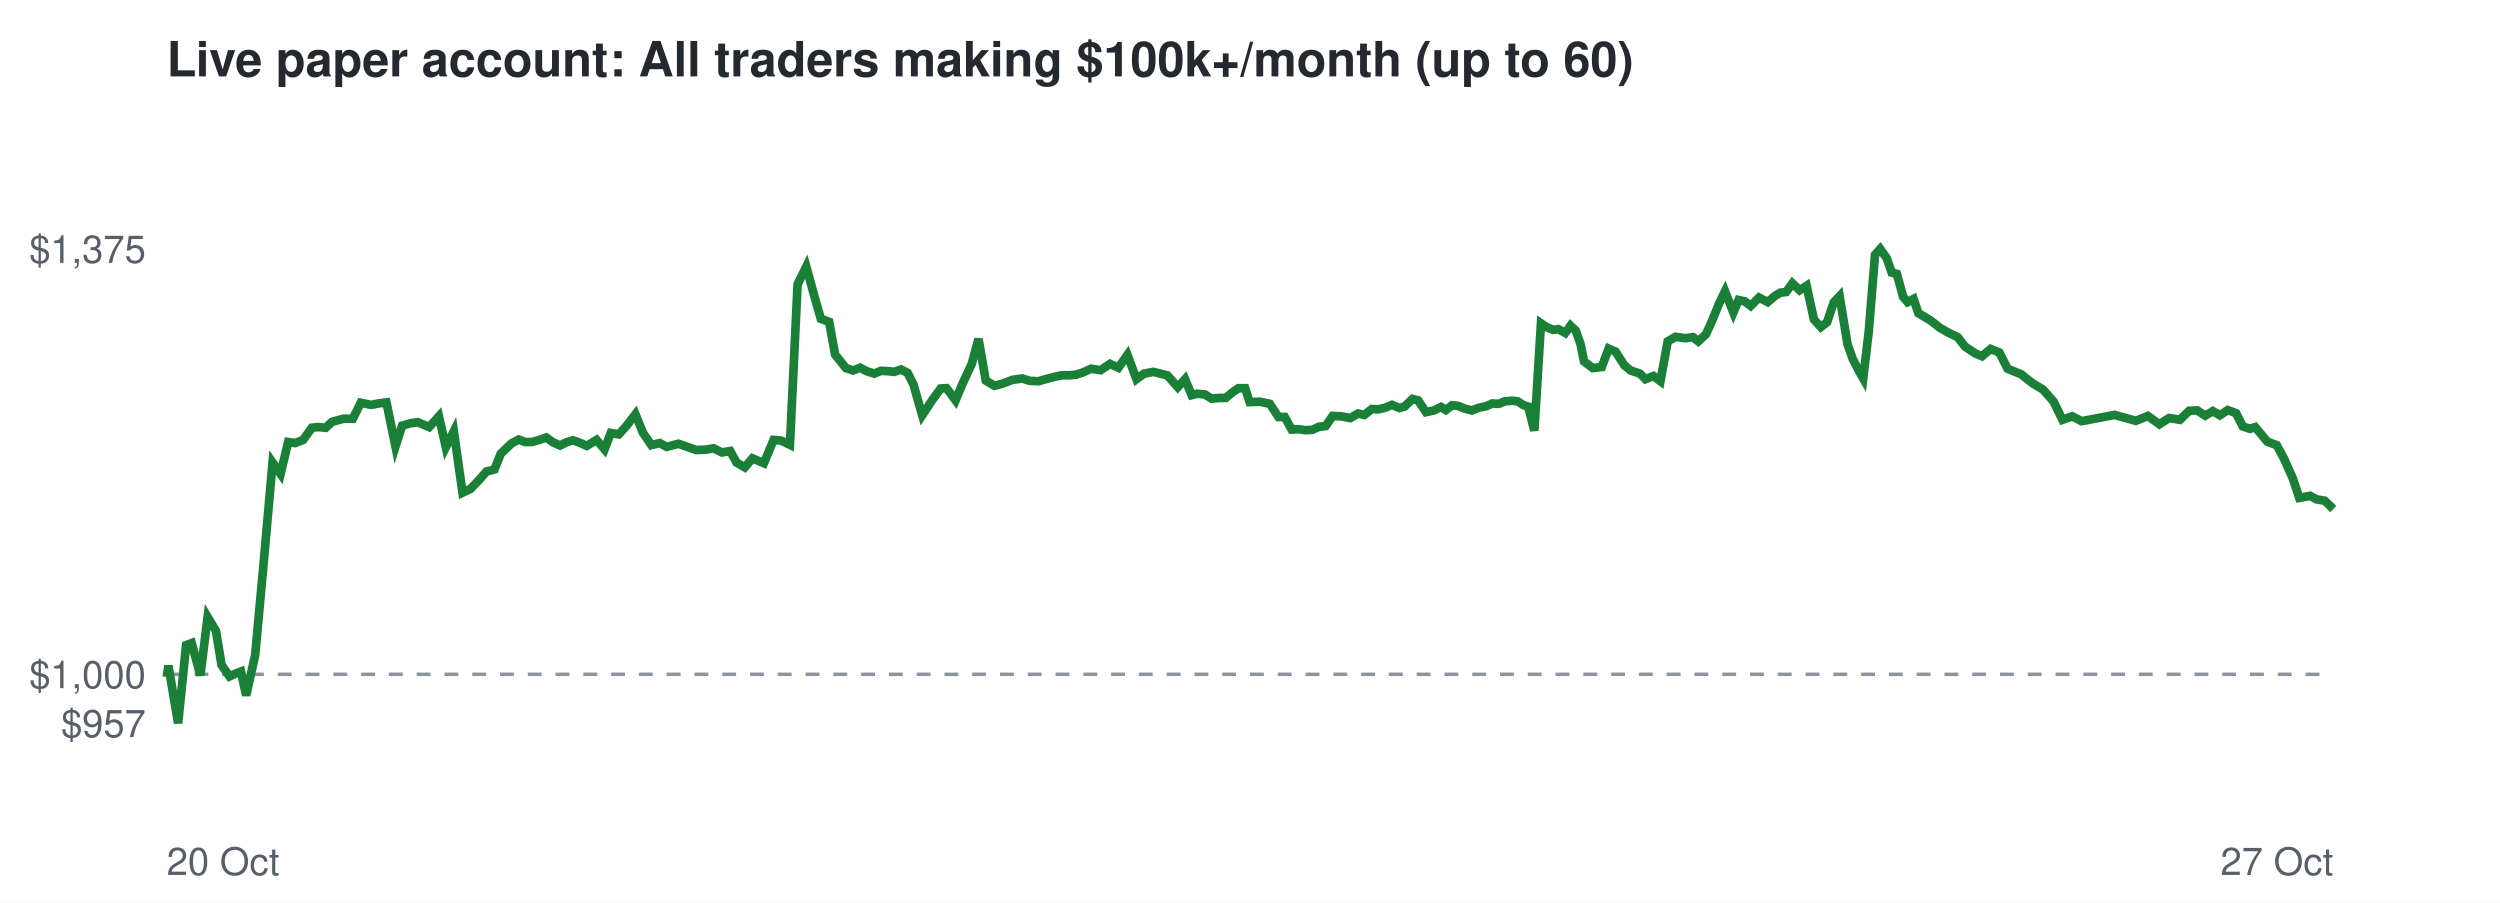
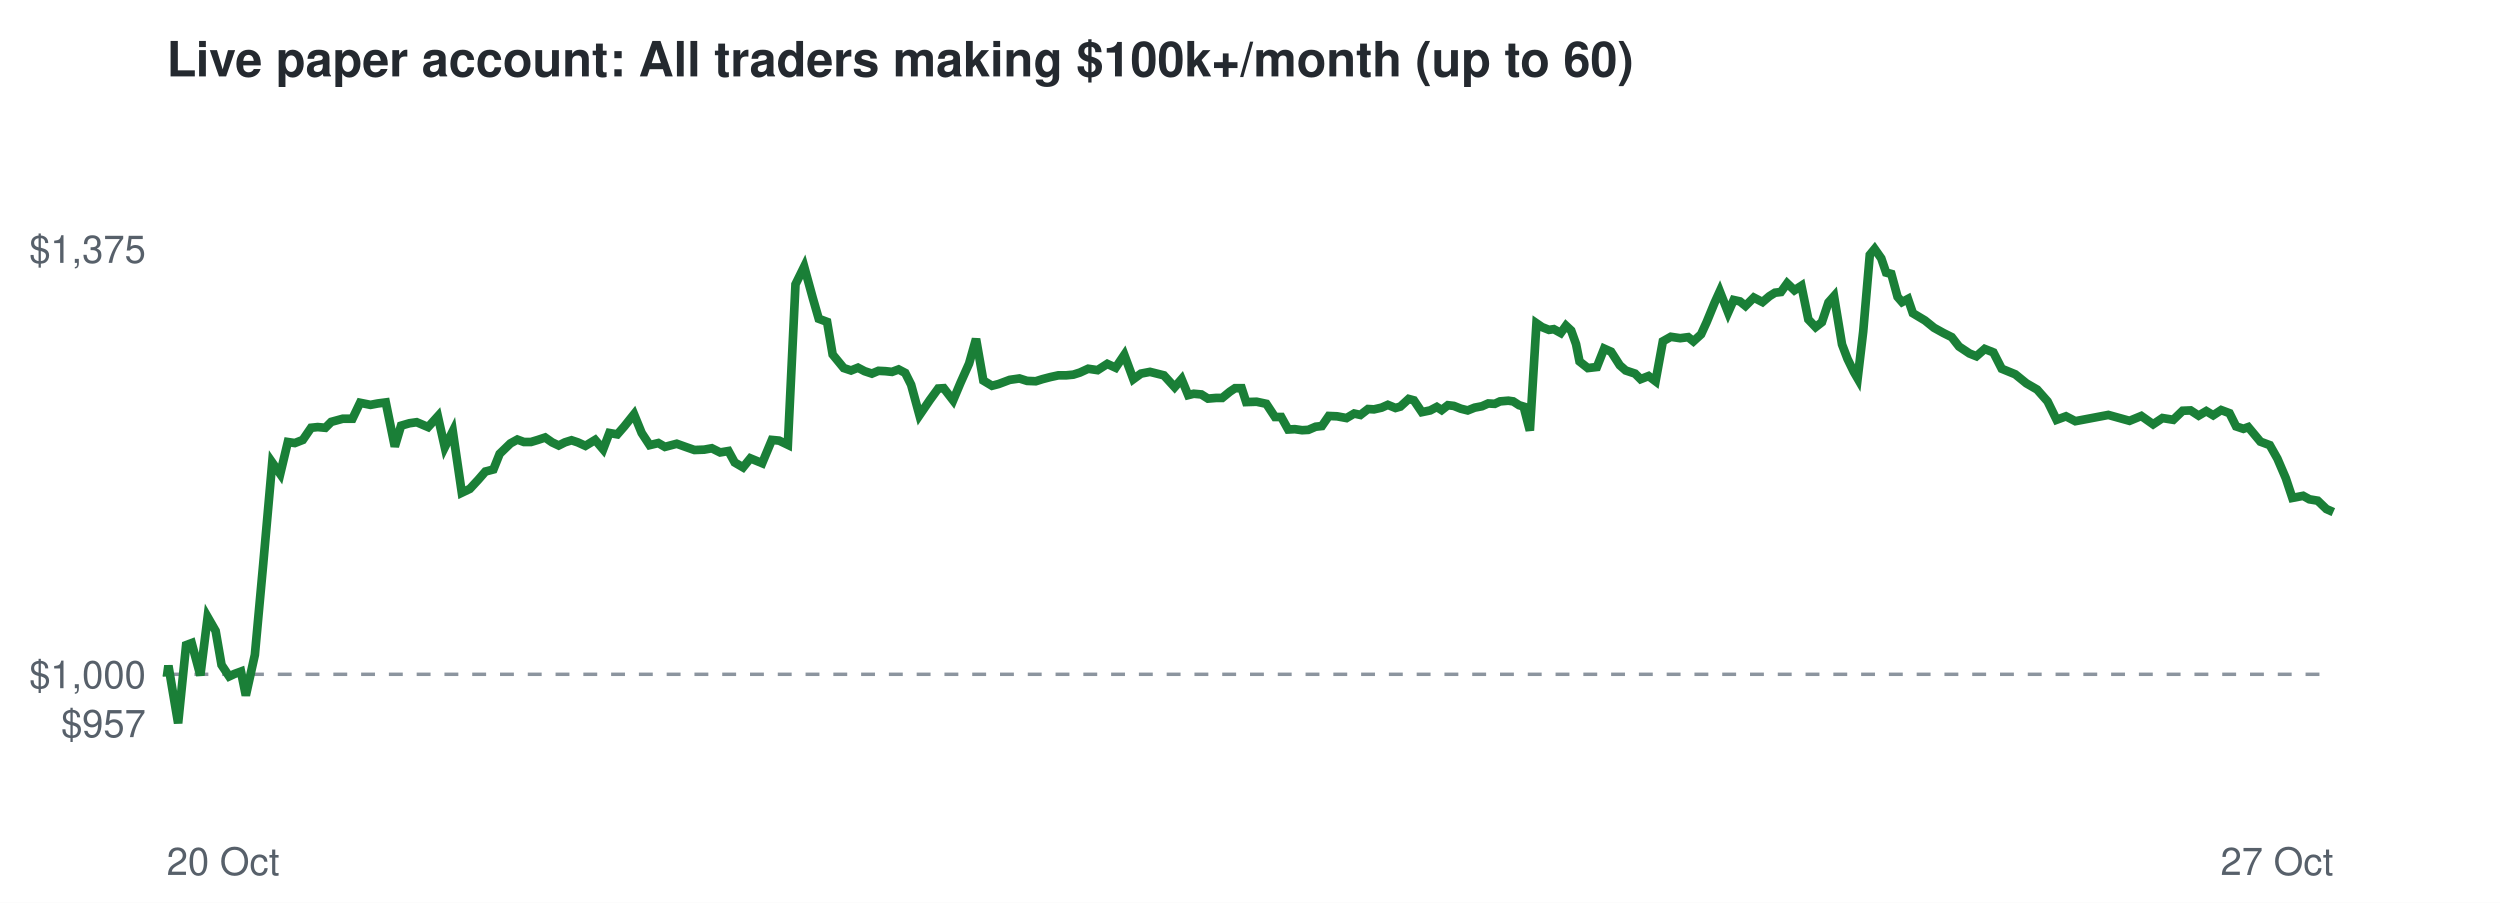
<svg xmlns="http://www.w3.org/2000/svg" viewBox="0 0 720 260" font-family="Helvetica,Arial,sans-serif">
  <rect width="720" height="260" fill="#ffffff" />
  <text x="48" y="22" font-size="14" font-weight="bold" fill="#24292f">Live paper account: All traders making $100k+/month (up to 60)</text>
  <line x1="48" x2="672" y1="194.2" y2="194.2" stroke="#8c959f" stroke-dasharray="4 4" />
  <text x="42" y="212.3" font-size="11" text-anchor="end" fill="#57606a">$957</text>
  <text x="42" y="198.2" font-size="11" text-anchor="end" fill="#57606a">$1,000</text>
  <text x="42" y="75.7" font-size="11" text-anchor="end" fill="#57606a">$1,375</text>
  <text x="48" y="252" font-size="11" fill="#57606a">20 Oct</text>
  <text x="672" y="252" font-size="11" text-anchor="end" fill="#57606a">27 Oct</text>
-   <polyline points="48.0,194.2 48.1,194.6 48.5,191.7 51.3,208.3 53.6,185.8 55.2,185.2 57.7,194.5 59.8,177.7 62.2,181.7 63.8,191.5 66.1,194.8 67.6,194.1 69.4,193.4 70.9,200.3 73.5,188.6 75.9,162.5 78.5,133.2 80.8,136.5 83.0,127.3 85.0,127.6 87.3,126.7 89.8,123.2 91.6,123.0 93.8,123.2 95.6,121.5 98.9,120.6 101.6,120.6 103.9,116.0 106.9,116.6 109.0,116.2 111.3,115.9 113.9,128.6 115.8,122.6 118.2,121.9 120.3,121.6 123.6,123.0 126.4,119.9 128.4,128.8 130.7,124.2 133.2,141.9 135.5,140.8 138.1,138.1 140.1,135.8 142.4,135.2 144.2,130.7 147.3,127.7 149.4,126.6 151.2,127.3 153.2,127.3 155.3,126.7 157.3,126.0 159.3,127.4 161.3,128.3 163.1,127.4 165.0,126.8 166.7,127.4 169.0,128.4 171.8,126.7 174.1,129.4 175.9,124.7 178.2,125.1 180.3,122.8 183.0,119.3 185.2,124.7 187.6,128.2 190.0,127.6 192.0,128.7 195.4,127.8 198.2,128.8 200.5,129.6 203.3,129.5 205.5,129.1 207.9,130.3 210.3,129.9 212.1,133.2 214.5,134.6 216.7,132.0 220.0,133.4 222.8,126.7 225.0,126.9 227.5,128.1 229.7,81.9 232.2,76.8 234.7,85.9 236.4,91.8 238.8,92.7 240.5,102.1 243.6,106.0 245.7,106.7 247.7,105.9 249.6,106.9 251.8,107.6 253.7,106.8 255.7,106.9 257.5,107.1 259.5,106.4 261.4,107.4 263.1,110.8 265.6,119.6 268.5,115.2 270.9,111.9 272.6,111.8 275.2,115.3 277.3,110.3 279.9,104.7 281.8,97.6 283.9,109.6 286.4,111.1 288.4,110.6 291.6,109.4 294.4,109.0 296.6,109.7 299.1,109.8 301.1,109.2 303.4,108.6 305.7,108.1 307.8,108.1 309.9,107.9 311.8,107.3 314.2,106.2 317.0,106.6 319.7,104.8 322.1,105.9 324.7,102.2 327.3,109.2 329.5,107.6 332.2,107.1 334.5,107.7 336.2,108.1 339.2,111.5 341.3,109.2 343.2,113.8 344.7,113.4 347.0,113.6 348.9,114.8 351.3,114.6 353.0,114.6 355.2,112.8 356.7,111.8 358.6,111.8 359.9,115.8 362.9,115.7 365.7,116.3 368.2,120.1 370.0,120.1 372.0,123.7 373.9,123.6 376.1,123.9 377.9,123.8 379.9,122.9 381.8,122.7 383.8,119.8 386.2,119.9 388.9,120.4 391.1,119.1 392.9,119.5 395.1,117.8 396.9,117.9 399.0,117.4 400.9,116.6 403.0,117.5 404.5,117.1 406.8,114.9 408.4,115.3 410.7,118.7 413.0,118.2 415.0,117.2 416.4,118.1 418.2,116.7 419.9,116.9 421.9,117.7 423.9,118.2 426.0,117.4 428.0,117.0 429.8,116.2 431.7,116.3 433.3,115.6 435.6,115.4 437.1,115.6 438.8,116.7 440.1,117.1 441.9,124.0 443.8,93.1 445.4,94.2 447.3,95.0 448.8,94.8 450.8,95.9 452.3,93.8 453.8,95.2 455.2,99.1 456.2,104.1 458.7,106.0 461.3,105.7 463.3,100.4 465.3,101.3 467.8,105.2 469.6,106.7 472.3,107.6 473.9,109.2 476.2,108.3 478.2,109.8 480.3,98.3 482.6,97.0 485.4,97.4 487.6,97.1 489.1,98.3 491.3,96.3 492.9,92.8 495.2,87.2 496.8,83.9 499.2,90.0 500.7,86.4 502.5,86.8 504.2,88.1 506.6,85.7 509.1,87.0 511.1,85.3 512.7,84.3 514.4,84.1 516.2,81.6 518.3,83.6 520.3,82.3 522.4,92.0 524.4,94.2 526.2,92.8 528.1,87.1 529.8,85.3 532.1,99.2 533.6,103.4 535.5,107.1 536.6,109.0 538.2,95.5 540.0,73.4 541.5,71.7 543.4,74.4 544.8,78.5 546.3,78.9 548.1,85.5 549.4,87.0 551.1,86.1 552.5,90.2 556.0,92.3 558.7,94.4 561.3,95.9 563.8,97.1 565.9,99.8 568.9,101.8 570.8,102.6 573.3,100.5 575.8,101.5 578.2,106.2 582.1,107.8 585.4,110.4 588.4,112.2 591.4,115.6 594.0,120.9 596.8,119.9 599.5,121.3 609.0,119.5 615.1,121.2 618.6,119.8 621.9,122.2 624.7,120.4 627.8,120.9 630.5,118.3 632.8,118.2 635.1,119.7 637.3,118.4 639.3,119.6 641.6,118.1 644.0,119.0 645.9,122.8 648.0,123.5 649.5,123.0 653.0,127.2 655.7,128.2 657.8,132.1 660.3,137.7 662.2,143.4 665.3,142.8 667.1,143.8 669.5,144.2 672.0,146.6" fill="none" stroke="#1a7f37" stroke-width="2.5" />
+   <polyline points="48.0,194.2 48.1,194.6 48.5,191.7 51.3,208.3 53.6,185.8 55.2,185.2 57.7,194.5 59.8,177.7 62.1,181.7 63.8,191.5 66.0,194.8 67.5,194.1 69.4,193.4 70.8,200.3 73.4,188.6 75.8,162.5 78.4,133.2 80.7,136.5 82.9,127.3 84.9,127.6 87.2,126.7 89.6,123.2 91.5,123.0 93.7,123.2 95.4,121.5 98.7,120.6 101.5,120.6 103.7,116.0 106.7,116.6 108.8,116.2 111.1,115.9 113.7,128.6 115.5,122.6 117.9,121.9 120.0,121.6 123.3,123.0 126.1,119.9 128.1,128.8 130.4,124.2 133.0,141.9 135.3,140.8 137.8,138.1 139.8,135.8 142.1,135.2 143.9,130.7 147.0,127.7 149.0,126.6 150.9,127.3 152.9,127.3 154.9,126.7 157.0,126.0 159.0,127.4 160.9,128.3 162.7,127.4 164.6,126.8 166.4,127.4 168.6,128.4 171.4,126.7 173.7,129.4 175.5,124.7 177.8,125.1 179.8,122.8 182.6,119.3 184.8,124.7 187.1,128.2 189.6,127.6 191.5,128.7 194.9,127.8 197.7,128.8 200.0,129.6 202.8,129.5 205.0,129.1 207.4,130.3 209.8,129.9 211.6,133.2 214.0,134.6 216.1,132.0 219.5,133.4 222.3,126.7 224.4,126.9 226.9,128.1 229.1,81.9 231.6,76.8 234.1,85.9 235.8,91.8 238.2,92.7 239.8,102.1 243.0,106.0 245.1,106.7 247.1,105.9 249.0,106.9 251.1,107.6 253.0,106.8 255.0,106.9 256.9,107.1 258.8,106.4 260.7,107.4 262.4,110.8 264.8,119.6 267.8,115.2 270.2,111.9 271.8,111.8 274.5,115.3 276.6,110.3 279.1,104.7 281.1,97.6 283.2,109.6 285.7,111.1 287.6,110.6 290.8,109.4 293.6,109.0 295.8,109.7 298.3,109.8 300.2,109.2 302.5,108.6 304.8,108.1 307.0,108.1 309.1,107.9 311.0,107.3 313.4,106.2 316.1,106.6 318.9,104.8 321.3,105.9 323.8,102.2 326.4,109.2 328.6,107.6 331.2,107.1 333.6,107.7 335.2,108.1 338.3,111.5 340.3,109.2 342.2,113.8 343.8,113.4 346.0,113.6 347.9,114.8 350.3,114.6 352.0,114.6 354.2,112.8 355.7,111.8 357.6,111.8 358.9,115.8 361.9,115.7 364.7,116.3 367.2,120.1 369.0,120.1 371.0,123.7 372.9,123.6 375.0,123.9 376.8,123.8 378.9,122.9 380.7,122.7 382.7,119.8 385.1,119.9 387.8,120.4 390.0,119.1 391.8,119.5 394.0,117.8 395.7,117.9 397.9,117.4 399.7,116.6 401.9,117.5 403.3,117.1 405.7,114.9 407.2,115.3 409.5,118.7 411.9,118.2 413.8,117.2 415.2,118.1 417.0,116.7 418.7,116.9 420.7,117.7 422.7,118.2 424.7,117.4 426.8,117.0 428.6,116.2 430.5,116.3 432.0,115.6 434.4,115.4 435.8,115.6 437.5,116.7 438.8,117.1 440.6,124.0 442.5,93.1 444.1,94.2 446.1,95.0 447.5,94.8 449.5,95.9 451.0,93.8 452.5,95.2 453.9,99.1 454.9,104.1 457.3,106.0 459.9,105.7 462.0,100.4 464.0,101.3 466.5,105.2 468.2,106.7 470.9,107.6 472.5,109.2 474.8,108.3 476.8,109.8 478.9,98.3 481.2,97.0 483.9,97.4 486.2,97.1 487.7,98.3 489.9,96.3 491.5,92.8 493.8,87.2 495.3,83.9 497.7,90.0 499.3,86.4 501.1,86.8 502.7,88.1 505.1,85.7 507.6,87.0 509.6,85.3 511.2,84.3 512.9,84.1 514.7,81.6 516.8,83.6 518.8,82.3 520.8,92.0 522.9,94.2 524.7,92.8 526.6,87.1 528.2,85.3 530.5,99.2 532.1,103.4 533.9,107.1 535.0,109.0 536.6,95.5 538.5,73.4 539.9,71.7 541.8,74.4 543.2,78.5 544.7,78.9 546.5,85.5 547.8,87.0 549.5,86.1 550.9,90.2 554.4,92.3 557.0,94.4 559.7,95.9 562.1,97.1 564.2,99.8 567.2,101.8 569.2,102.6 571.6,100.5 574.1,101.5 576.5,106.2 580.4,107.8 583.6,110.4 586.7,112.2 589.7,115.6 592.3,120.9 595.0,119.9 597.7,121.3 607.2,119.5 613.3,121.2 616.7,119.8 620.1,122.2 622.8,120.4 625.9,120.9 628.6,118.3 630.9,118.2 633.2,119.7 635.4,118.4 637.4,119.6 639.7,118.1 642.1,119.0 644.0,122.8 646.1,123.5 647.5,123.0 651.0,127.2 653.7,128.2 655.9,132.1 658.3,137.7 660.2,143.4 663.3,142.8 665.1,143.8 667.5,144.2 670.0,146.6 672.0,147.5" fill="none" stroke="#1a7f37" stroke-width="2.5" />
</svg>
